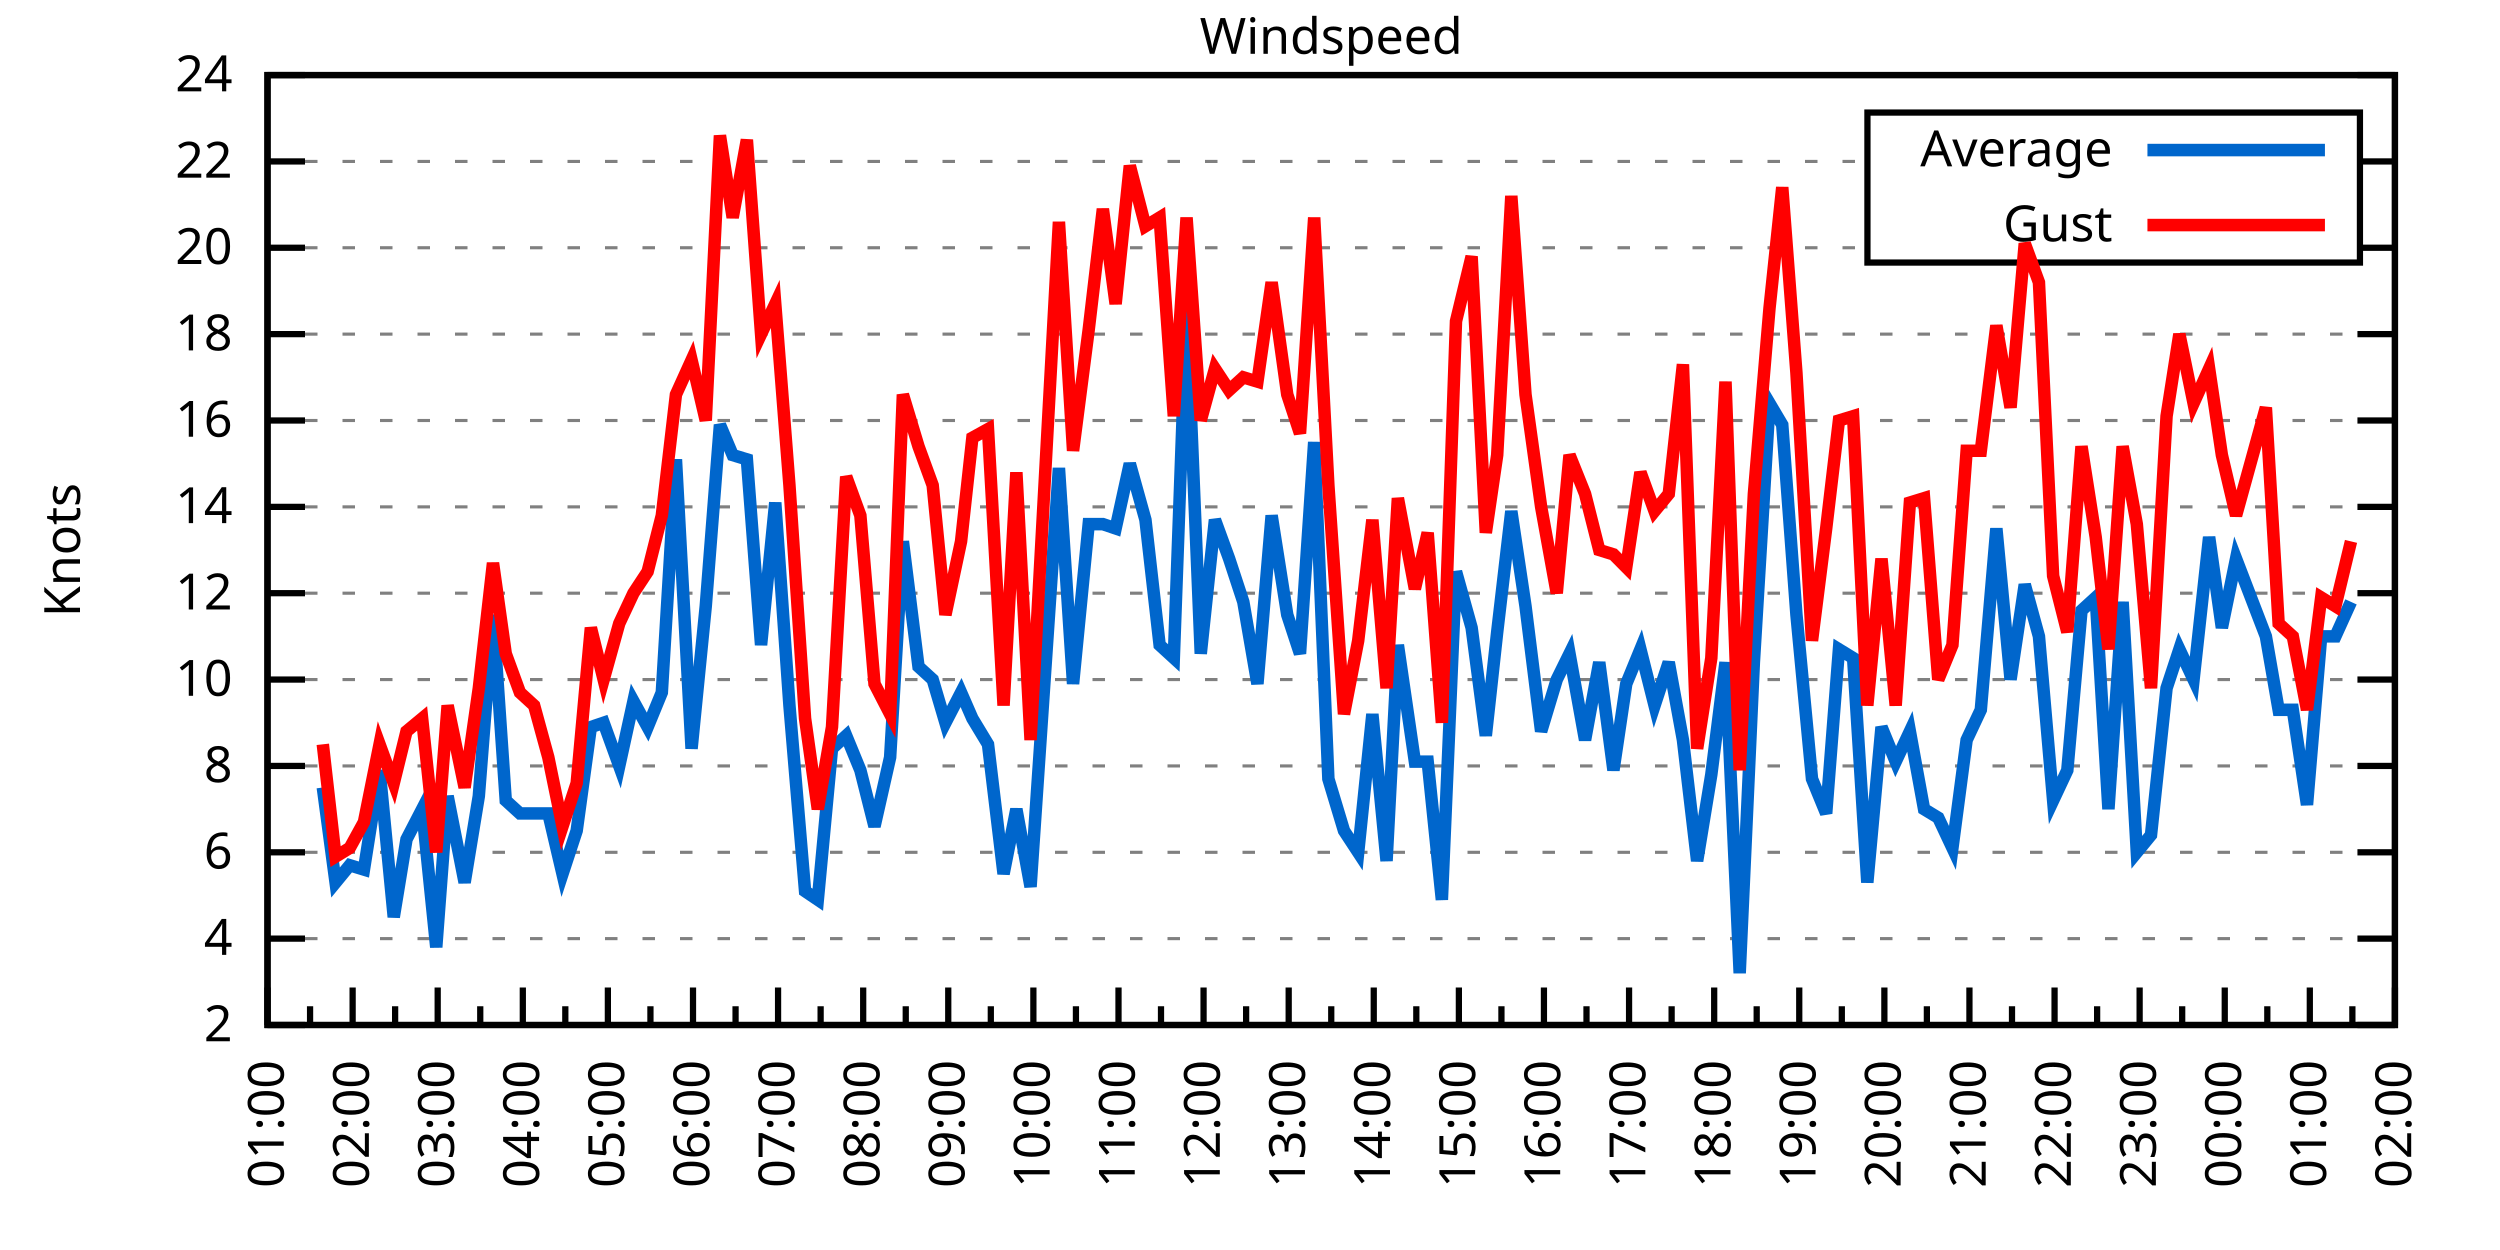
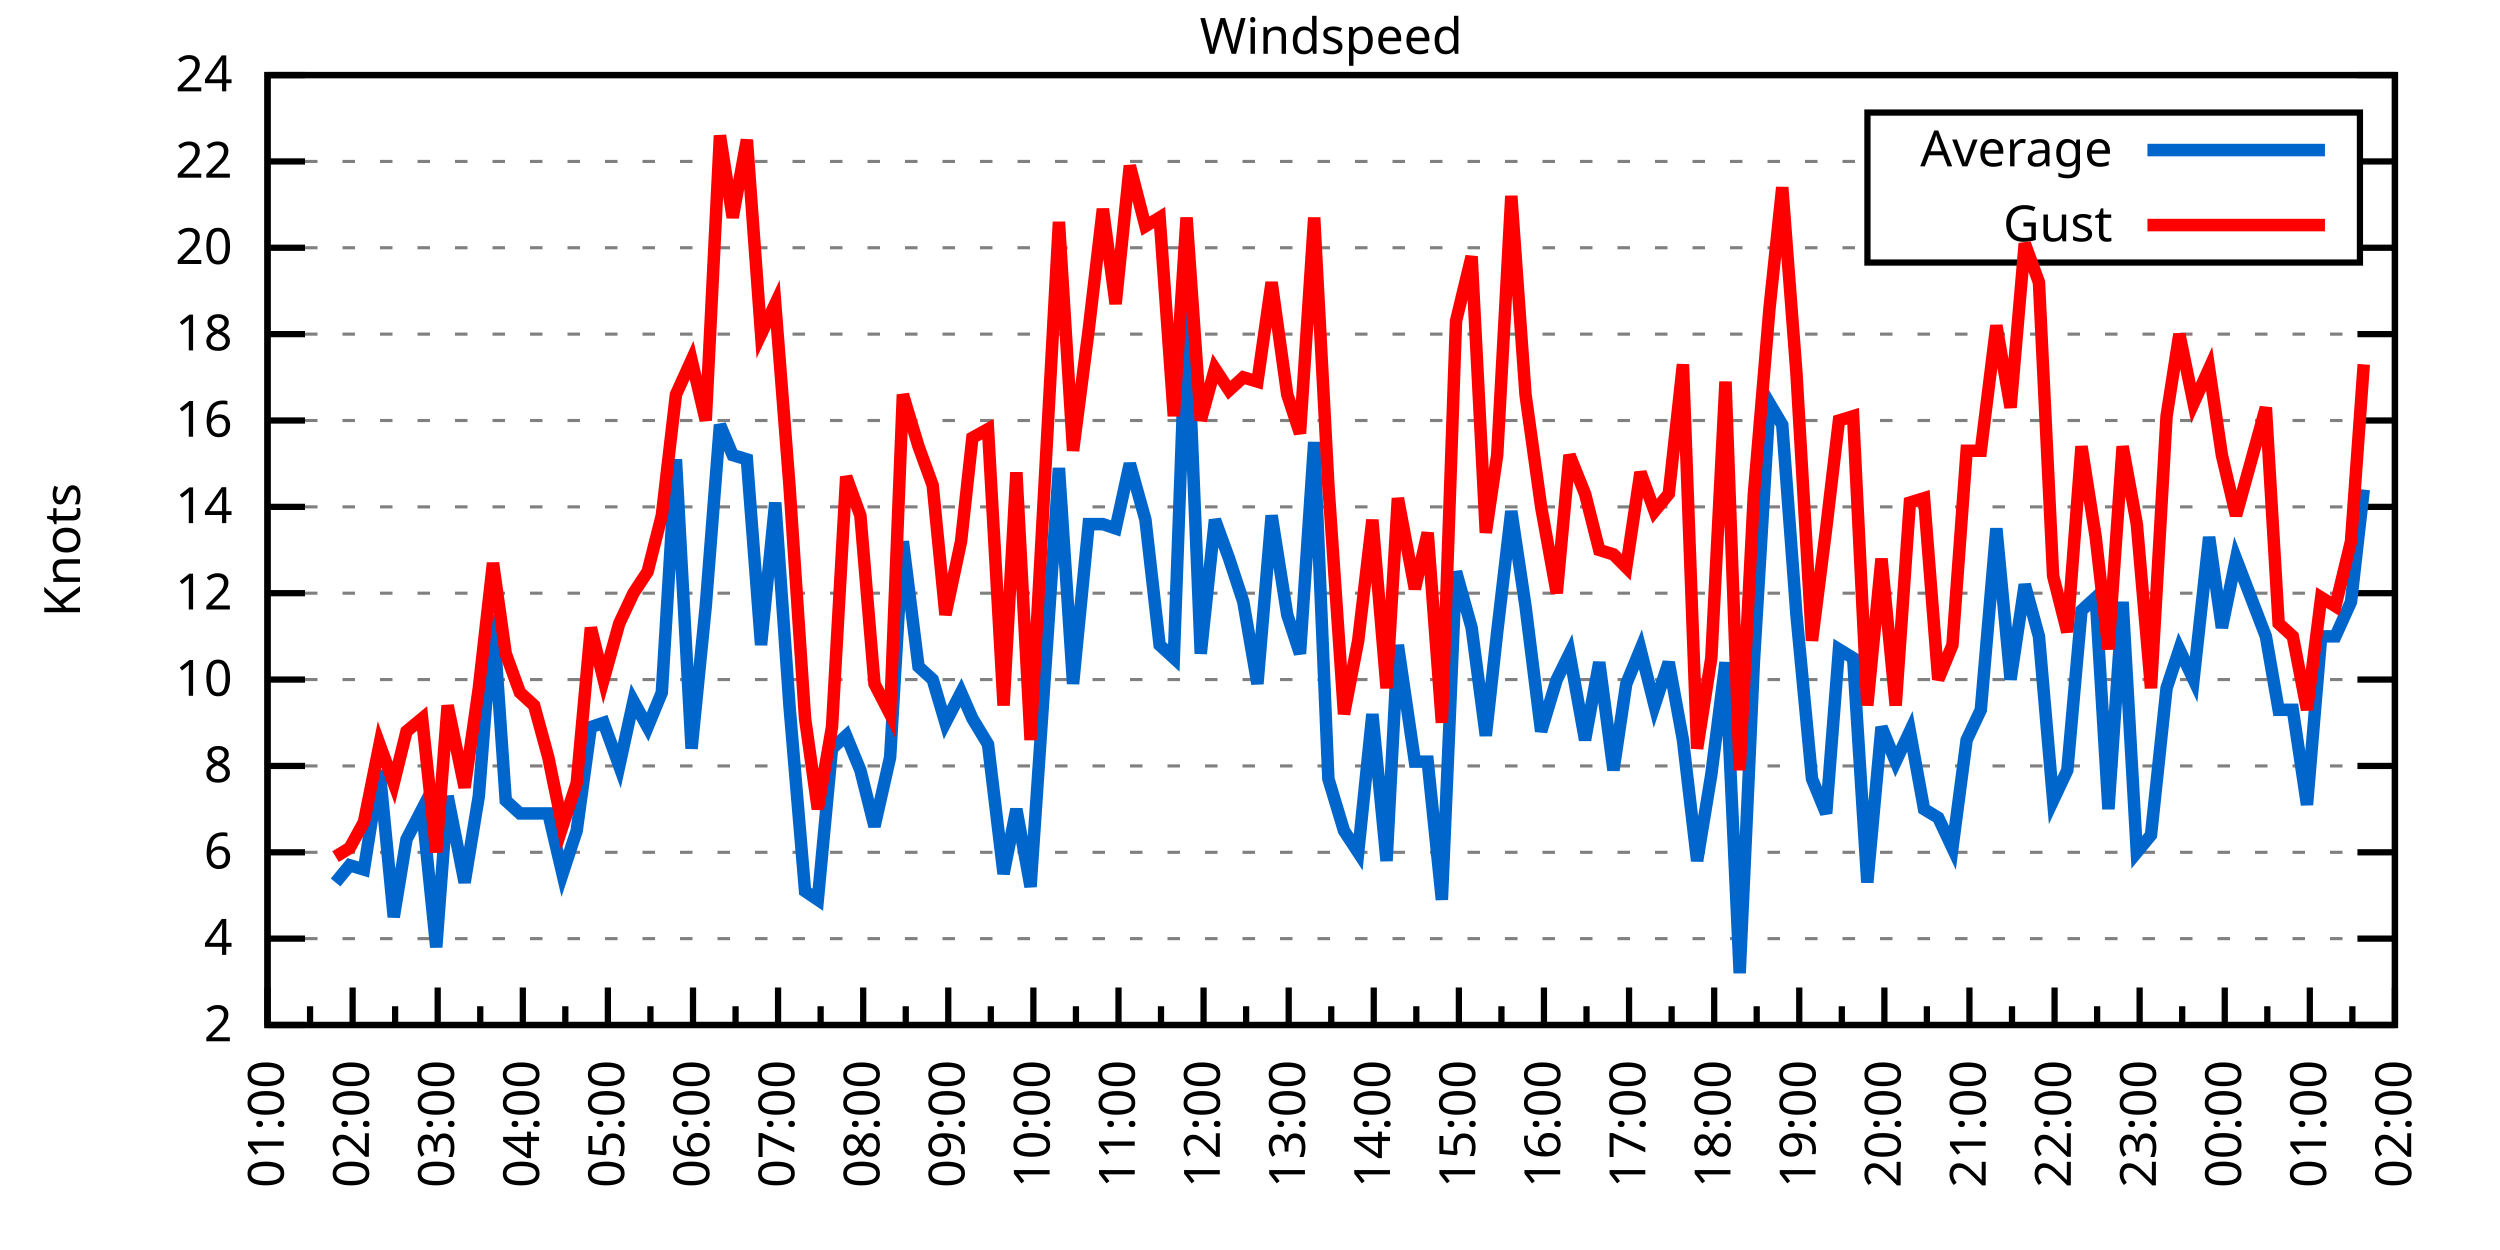
<svg xmlns="http://www.w3.org/2000/svg" xmlns:xlink="http://www.w3.org/1999/xlink" width="400" height="200" viewBox="0 0 400 200">
  <g id="gnuplot_canvas">
    <rect x="0" y="0" width="400" height="200" fill="none" />
    <defs>
      <circle id="gpDot" r="0.5" stroke-width="0.5" stroke="currentColor" />
      <path id="gpPt0" stroke-width="0.333" stroke="currentColor" d="M-1,0 h2 M0,-1 v2" />
      <path id="gpPt1" stroke-width="0.333" stroke="currentColor" d="M-1,-1 L1,1 M1,-1 L-1,1" />
      <path id="gpPt2" stroke-width="0.333" stroke="currentColor" d="M-1,0 L1,0 M0,-1 L0,1 M-1,-1 L1,1 M-1,1 L1,-1" />
      <rect id="gpPt3" stroke-width="0.333" stroke="currentColor" x="-1" y="-1" width="2" height="2" />
      <rect id="gpPt4" stroke-width="0.333" stroke="currentColor" fill="currentColor" x="-1" y="-1" width="2" height="2" />
      <circle id="gpPt5" stroke-width="0.333" stroke="currentColor" cx="0" cy="0" r="1" />
      <use xlink:href="#gpPt5" id="gpPt6" fill="currentColor" stroke="none" />
      <path id="gpPt7" stroke-width="0.333" stroke="currentColor" d="M0,-1.33 L-1.33,0.67 L1.33,0.67 z" />
      <use xlink:href="#gpPt7" id="gpPt8" fill="currentColor" stroke="none" />
      <use xlink:href="#gpPt7" id="gpPt9" stroke="currentColor" transform="rotate(180)" />
      <use xlink:href="#gpPt9" id="gpPt10" fill="currentColor" stroke="none" />
      <use xlink:href="#gpPt3" id="gpPt11" stroke="currentColor" transform="rotate(45)" />
      <use xlink:href="#gpPt11" id="gpPt12" fill="currentColor" stroke="none" />
      <path id="gpPt13" stroke-width="0.333" stroke="currentColor" d="M0,1.330 L1.265,0.411 L0.782,-1.067 L-0.782,-1.076 L-1.265,0.411 z" />
      <use xlink:href="#gpPt13" id="gpPt14" fill="currentColor" stroke="none" />
      <filter id="textbox" filterUnits="objectBoundingBox" x="0" y="0" height="1" width="1">
        <feFlood flood-color="white" flood-opacity="1" result="bgnd" />
        <feComposite in="SourceGraphic" in2="bgnd" operator="atop" />
      </filter>
      <filter id="greybox" filterUnits="objectBoundingBox" x="0" y="0" height="1" width="1">
        <feFlood flood-color="lightgrey" flood-opacity="1" result="grey" />
        <feComposite in="SourceGraphic" in2="grey" operator="atop" />
      </filter>
    </defs>
    <g fill="none" color="white" stroke="currentColor" stroke-width="1.00" stroke-linecap="butt" stroke-linejoin="miter">
</g>
    <g fill="none" color="black" stroke="currentColor" stroke-width="1.00" stroke-linecap="butt" stroke-linejoin="miter">
      <g stroke="none" shape-rendering="crispEdges">
        <polygon fill="rgb(255, 255, 255)" points="42.80,164.00 383.18,164.00 383.18,12.02 42.80,12.02 " />
      </g>
    </g>
    <g fill="none" color="black" stroke="currentColor" stroke-width="1.00" stroke-linecap="butt" stroke-linejoin="miter">
</g>
    <g fill="none" color="black" stroke="black" stroke-width="0.50" stroke-linecap="butt" stroke-linejoin="miter">
</g>
    <g fill="none" color="gray" stroke="currentColor" stroke-width="0.50" stroke-linecap="butt" stroke-linejoin="miter">
      <path stroke="gray" stroke-dasharray="2,4" class="gridline" d="M42.80,164.00 L383.19,164.00  " />
    </g>
    <g fill="none" color="gray" stroke="gray" stroke-width="1.00" stroke-linecap="butt" stroke-linejoin="miter">
</g>
    <g fill="none" color="black" stroke="currentColor" stroke-width="1.00" stroke-linecap="butt" stroke-linejoin="miter">
      <path stroke="black" d="M42.80,164.00 L48.80,164.00 M383.19,164.00 L377.19,164.00  " />
      <g transform="translate(37.20,166.60)" stroke="none" fill="black" font-family="Sans" font-size="8.00" text-anchor="end">
        <text>
          <tspan font-family="Sans"> 2</tspan>
        </text>
      </g>
    </g>
    <g fill="none" color="black" stroke="currentColor" stroke-width="1.00" stroke-linecap="butt" stroke-linejoin="miter">
</g>
    <g fill="none" color="black" stroke="black" stroke-width="0.50" stroke-linecap="butt" stroke-linejoin="miter">
</g>
    <g fill="none" color="gray" stroke="currentColor" stroke-width="0.50" stroke-linecap="butt" stroke-linejoin="miter">
      <path stroke="gray" stroke-dasharray="2,4" class="gridline" d="M42.80,150.18 L383.19,150.18  " />
    </g>
    <g fill="none" color="gray" stroke="gray" stroke-width="1.00" stroke-linecap="butt" stroke-linejoin="miter">
</g>
    <g fill="none" color="black" stroke="currentColor" stroke-width="1.00" stroke-linecap="butt" stroke-linejoin="miter">
      <path stroke="black" d="M42.80,150.18 L48.80,150.18 M383.19,150.18 L377.19,150.18  " />
      <g transform="translate(37.20,152.78)" stroke="none" fill="black" font-family="Sans" font-size="8.00" text-anchor="end">
        <text>
          <tspan font-family="Sans"> 4</tspan>
        </text>
      </g>
    </g>
    <g fill="none" color="black" stroke="currentColor" stroke-width="1.00" stroke-linecap="butt" stroke-linejoin="miter">
</g>
    <g fill="none" color="black" stroke="black" stroke-width="0.50" stroke-linecap="butt" stroke-linejoin="miter">
</g>
    <g fill="none" color="gray" stroke="currentColor" stroke-width="0.50" stroke-linecap="butt" stroke-linejoin="miter">
      <path stroke="gray" stroke-dasharray="2,4" class="gridline" d="M42.80,136.37 L383.19,136.37  " />
    </g>
    <g fill="none" color="gray" stroke="gray" stroke-width="1.00" stroke-linecap="butt" stroke-linejoin="miter">
</g>
    <g fill="none" color="black" stroke="currentColor" stroke-width="1.00" stroke-linecap="butt" stroke-linejoin="miter">
      <path stroke="black" d="M42.80,136.37 L48.80,136.37 M383.19,136.37 L377.19,136.37  " />
      <g transform="translate(37.20,138.97)" stroke="none" fill="black" font-family="Sans" font-size="8.00" text-anchor="end">
        <text>
          <tspan font-family="Sans"> 6</tspan>
        </text>
      </g>
    </g>
    <g fill="none" color="black" stroke="currentColor" stroke-width="1.00" stroke-linecap="butt" stroke-linejoin="miter">
</g>
    <g fill="none" color="black" stroke="black" stroke-width="0.50" stroke-linecap="butt" stroke-linejoin="miter">
</g>
    <g fill="none" color="gray" stroke="currentColor" stroke-width="0.50" stroke-linecap="butt" stroke-linejoin="miter">
      <path stroke="gray" stroke-dasharray="2,4" class="gridline" d="M42.80,122.55 L383.19,122.55  " />
    </g>
    <g fill="none" color="gray" stroke="gray" stroke-width="1.00" stroke-linecap="butt" stroke-linejoin="miter">
</g>
    <g fill="none" color="black" stroke="currentColor" stroke-width="1.00" stroke-linecap="butt" stroke-linejoin="miter">
      <path stroke="black" d="M42.80,122.55 L48.80,122.55 M383.19,122.55 L377.19,122.55  " />
      <g transform="translate(37.20,125.15)" stroke="none" fill="black" font-family="Sans" font-size="8.00" text-anchor="end">
        <text>
          <tspan font-family="Sans"> 8</tspan>
        </text>
      </g>
    </g>
    <g fill="none" color="black" stroke="currentColor" stroke-width="1.00" stroke-linecap="butt" stroke-linejoin="miter">
</g>
    <g fill="none" color="black" stroke="black" stroke-width="0.50" stroke-linecap="butt" stroke-linejoin="miter">
</g>
    <g fill="none" color="gray" stroke="currentColor" stroke-width="0.50" stroke-linecap="butt" stroke-linejoin="miter">
      <path stroke="gray" stroke-dasharray="2,4" class="gridline" d="M42.80,108.73 L383.19,108.73  " />
    </g>
    <g fill="none" color="gray" stroke="gray" stroke-width="1.00" stroke-linecap="butt" stroke-linejoin="miter">
</g>
    <g fill="none" color="black" stroke="currentColor" stroke-width="1.00" stroke-linecap="butt" stroke-linejoin="miter">
      <path stroke="black" d="M42.80,108.73 L48.80,108.73 M383.19,108.73 L377.19,108.73  " />
      <g transform="translate(37.20,111.33)" stroke="none" fill="black" font-family="Sans" font-size="8.00" text-anchor="end">
        <text>
          <tspan font-family="Sans"> 10</tspan>
        </text>
      </g>
    </g>
    <g fill="none" color="black" stroke="currentColor" stroke-width="1.00" stroke-linecap="butt" stroke-linejoin="miter">
</g>
    <g fill="none" color="black" stroke="black" stroke-width="0.50" stroke-linecap="butt" stroke-linejoin="miter">
</g>
    <g fill="none" color="gray" stroke="currentColor" stroke-width="0.50" stroke-linecap="butt" stroke-linejoin="miter">
      <path stroke="gray" stroke-dasharray="2,4" class="gridline" d="M42.80,94.91 L383.19,94.91  " />
    </g>
    <g fill="none" color="gray" stroke="gray" stroke-width="1.00" stroke-linecap="butt" stroke-linejoin="miter">
</g>
    <g fill="none" color="black" stroke="currentColor" stroke-width="1.00" stroke-linecap="butt" stroke-linejoin="miter">
      <path stroke="black" d="M42.80,94.91 L48.80,94.91 M383.19,94.91 L377.19,94.91  " />
      <g transform="translate(37.20,97.51)" stroke="none" fill="black" font-family="Sans" font-size="8.00" text-anchor="end">
        <text>
          <tspan font-family="Sans"> 12</tspan>
        </text>
      </g>
    </g>
    <g fill="none" color="black" stroke="currentColor" stroke-width="1.00" stroke-linecap="butt" stroke-linejoin="miter">
</g>
    <g fill="none" color="black" stroke="black" stroke-width="0.50" stroke-linecap="butt" stroke-linejoin="miter">
</g>
    <g fill="none" color="gray" stroke="currentColor" stroke-width="0.50" stroke-linecap="butt" stroke-linejoin="miter">
      <path stroke="gray" stroke-dasharray="2,4" class="gridline" d="M42.80,81.10 L383.19,81.10  " />
    </g>
    <g fill="none" color="gray" stroke="gray" stroke-width="1.00" stroke-linecap="butt" stroke-linejoin="miter">
</g>
    <g fill="none" color="black" stroke="currentColor" stroke-width="1.00" stroke-linecap="butt" stroke-linejoin="miter">
      <path stroke="black" d="M42.80,81.10 L48.80,81.10 M383.19,81.10 L377.19,81.10  " />
      <g transform="translate(37.20,83.70)" stroke="none" fill="black" font-family="Sans" font-size="8.00" text-anchor="end">
        <text>
          <tspan font-family="Sans"> 14</tspan>
        </text>
      </g>
    </g>
    <g fill="none" color="black" stroke="currentColor" stroke-width="1.00" stroke-linecap="butt" stroke-linejoin="miter">
</g>
    <g fill="none" color="black" stroke="black" stroke-width="0.50" stroke-linecap="butt" stroke-linejoin="miter">
</g>
    <g fill="none" color="gray" stroke="currentColor" stroke-width="0.50" stroke-linecap="butt" stroke-linejoin="miter">
      <path stroke="gray" stroke-dasharray="2,4" class="gridline" d="M42.80,67.28 L383.19,67.28  " />
    </g>
    <g fill="none" color="gray" stroke="gray" stroke-width="1.00" stroke-linecap="butt" stroke-linejoin="miter">
</g>
    <g fill="none" color="black" stroke="currentColor" stroke-width="1.00" stroke-linecap="butt" stroke-linejoin="miter">
      <path stroke="black" d="M42.80,67.28 L48.80,67.28 M383.19,67.28 L377.19,67.28  " />
      <g transform="translate(37.20,69.88)" stroke="none" fill="black" font-family="Sans" font-size="8.00" text-anchor="end">
        <text>
          <tspan font-family="Sans"> 16</tspan>
        </text>
      </g>
    </g>
    <g fill="none" color="black" stroke="currentColor" stroke-width="1.00" stroke-linecap="butt" stroke-linejoin="miter">
</g>
    <g fill="none" color="black" stroke="black" stroke-width="0.50" stroke-linecap="butt" stroke-linejoin="miter">
</g>
    <g fill="none" color="gray" stroke="currentColor" stroke-width="0.50" stroke-linecap="butt" stroke-linejoin="miter">
      <path stroke="gray" stroke-dasharray="2,4" class="gridline" d="M42.80,53.46 L383.19,53.46  " />
    </g>
    <g fill="none" color="gray" stroke="gray" stroke-width="1.00" stroke-linecap="butt" stroke-linejoin="miter">
</g>
    <g fill="none" color="black" stroke="currentColor" stroke-width="1.00" stroke-linecap="butt" stroke-linejoin="miter">
      <path stroke="black" d="M42.80,53.46 L48.80,53.46 M383.19,53.46 L377.19,53.46  " />
      <g transform="translate(37.20,56.06)" stroke="none" fill="black" font-family="Sans" font-size="8.00" text-anchor="end">
        <text>
          <tspan font-family="Sans"> 18</tspan>
        </text>
      </g>
    </g>
    <g fill="none" color="black" stroke="currentColor" stroke-width="1.00" stroke-linecap="butt" stroke-linejoin="miter">
</g>
    <g fill="none" color="black" stroke="black" stroke-width="0.50" stroke-linecap="butt" stroke-linejoin="miter">
</g>
    <g fill="none" color="gray" stroke="currentColor" stroke-width="0.50" stroke-linecap="butt" stroke-linejoin="miter">
      <path stroke="gray" stroke-dasharray="2,4" class="gridline" d="M42.80,39.64 L298.79,39.64 M377.59,39.64 L383.19,39.64  " />
    </g>
    <g fill="none" color="gray" stroke="gray" stroke-width="1.00" stroke-linecap="butt" stroke-linejoin="miter">
</g>
    <g fill="none" color="black" stroke="currentColor" stroke-width="1.00" stroke-linecap="butt" stroke-linejoin="miter">
      <path stroke="black" d="M42.80,39.64 L48.80,39.64 M383.19,39.64 L377.19,39.64  " />
      <g transform="translate(37.20,42.24)" stroke="none" fill="black" font-family="Sans" font-size="8.00" text-anchor="end">
        <text>
          <tspan font-family="Sans"> 20</tspan>
        </text>
      </g>
    </g>
    <g fill="none" color="black" stroke="currentColor" stroke-width="1.00" stroke-linecap="butt" stroke-linejoin="miter">
</g>
    <g fill="none" color="black" stroke="black" stroke-width="0.50" stroke-linecap="butt" stroke-linejoin="miter">
</g>
    <g fill="none" color="gray" stroke="currentColor" stroke-width="0.50" stroke-linecap="butt" stroke-linejoin="miter">
      <path stroke="gray" stroke-dasharray="2,4" class="gridline" d="M42.80,25.83 L298.79,25.83 M377.59,25.83 L383.19,25.83  " />
    </g>
    <g fill="none" color="gray" stroke="gray" stroke-width="1.00" stroke-linecap="butt" stroke-linejoin="miter">
</g>
    <g fill="none" color="black" stroke="currentColor" stroke-width="1.00" stroke-linecap="butt" stroke-linejoin="miter">
      <path stroke="black" d="M42.80,25.83 L48.80,25.83 M383.19,25.83 L377.19,25.83  " />
      <g transform="translate(37.20,28.43)" stroke="none" fill="black" font-family="Sans" font-size="8.00" text-anchor="end">
        <text>
          <tspan font-family="Sans"> 22</tspan>
        </text>
      </g>
    </g>
    <g fill="none" color="black" stroke="currentColor" stroke-width="1.00" stroke-linecap="butt" stroke-linejoin="miter">
</g>
    <g fill="none" color="black" stroke="black" stroke-width="0.50" stroke-linecap="butt" stroke-linejoin="miter">
</g>
    <g fill="none" color="gray" stroke="currentColor" stroke-width="0.50" stroke-linecap="butt" stroke-linejoin="miter">
      <path stroke="gray" stroke-dasharray="2,4" class="gridline" d="M42.80,12.01 L383.19,12.01  " />
    </g>
    <g fill="none" color="gray" stroke="gray" stroke-width="1.00" stroke-linecap="butt" stroke-linejoin="miter">
</g>
    <g fill="none" color="black" stroke="currentColor" stroke-width="1.00" stroke-linecap="butt" stroke-linejoin="miter">
      <path stroke="black" d="M42.80,12.01 L48.80,12.01 M383.19,12.01 L377.19,12.01  " />
      <g transform="translate(37.20,14.61)" stroke="none" fill="black" font-family="Sans" font-size="8.00" text-anchor="end">
        <text>
          <tspan font-family="Sans"> 24</tspan>
        </text>
      </g>
    </g>
    <g fill="none" color="black" stroke="currentColor" stroke-width="1.00" stroke-linecap="butt" stroke-linejoin="miter">
      <path stroke="black" d="M42.80,164.00 L42.80,158.00  " />
      <g transform="translate(45.40,169.60) rotate(270)" stroke="none" fill="black" font-family="Sans" font-size="8.00" text-anchor="end">
        <text>
          <tspan font-family="Sans">01:00</tspan>
        </text>
      </g>
    </g>
    <g fill="none" color="black" stroke="currentColor" stroke-width="1.00" stroke-linecap="butt" stroke-linejoin="miter">
      <path stroke="black" d="M49.61,164.00 L49.61,161.00 M56.42,164.00 L56.42,158.00  " />
      <g transform="translate(59.02,169.60) rotate(270)" stroke="none" fill="black" font-family="Sans" font-size="8.00" text-anchor="end">
        <text>
          <tspan font-family="Sans">02:00</tspan>
        </text>
      </g>
    </g>
    <g fill="none" color="black" stroke="currentColor" stroke-width="1.00" stroke-linecap="butt" stroke-linejoin="miter">
      <path stroke="black" d="M63.22,164.00 L63.22,161.00 M70.03,164.00 L70.03,158.00  " />
      <g transform="translate(72.63,169.60) rotate(270)" stroke="none" fill="black" font-family="Sans" font-size="8.00" text-anchor="end">
        <text>
          <tspan font-family="Sans">03:00</tspan>
        </text>
      </g>
    </g>
    <g fill="none" color="black" stroke="currentColor" stroke-width="1.00" stroke-linecap="butt" stroke-linejoin="miter">
      <path stroke="black" d="M76.84,164.00 L76.84,161.00 M83.65,164.00 L83.65,158.00  " />
      <g transform="translate(86.25,169.60) rotate(270)" stroke="none" fill="black" font-family="Sans" font-size="8.00" text-anchor="end">
        <text>
          <tspan font-family="Sans">04:00</tspan>
        </text>
      </g>
    </g>
    <g fill="none" color="black" stroke="currentColor" stroke-width="1.00" stroke-linecap="butt" stroke-linejoin="miter">
      <path stroke="black" d="M90.45,164.00 L90.45,161.00 M97.26,164.00 L97.26,158.00  " />
      <g transform="translate(99.86,169.60) rotate(270)" stroke="none" fill="black" font-family="Sans" font-size="8.00" text-anchor="end">
        <text>
          <tspan font-family="Sans">05:00</tspan>
        </text>
      </g>
    </g>
    <g fill="none" color="black" stroke="currentColor" stroke-width="1.00" stroke-linecap="butt" stroke-linejoin="miter">
      <path stroke="black" d="M104.07,164.00 L104.07,161.00 M110.88,164.00 L110.88,158.00  " />
      <g transform="translate(113.48,169.60) rotate(270)" stroke="none" fill="black" font-family="Sans" font-size="8.00" text-anchor="end">
        <text>
          <tspan font-family="Sans">06:00</tspan>
        </text>
      </g>
    </g>
    <g fill="none" color="black" stroke="currentColor" stroke-width="1.00" stroke-linecap="butt" stroke-linejoin="miter">
      <path stroke="black" d="M117.69,164.00 L117.69,161.00 M124.49,164.00 L124.49,158.00  " />
      <g transform="translate(127.09,169.60) rotate(270)" stroke="none" fill="black" font-family="Sans" font-size="8.00" text-anchor="end">
        <text>
          <tspan font-family="Sans">07:00</tspan>
        </text>
      </g>
    </g>
    <g fill="none" color="black" stroke="currentColor" stroke-width="1.00" stroke-linecap="butt" stroke-linejoin="miter">
      <path stroke="black" d="M131.30,164.00 L131.30,161.00 M138.11,164.00 L138.11,158.00  " />
      <g transform="translate(140.71,169.60) rotate(270)" stroke="none" fill="black" font-family="Sans" font-size="8.00" text-anchor="end">
        <text>
          <tspan font-family="Sans">08:00</tspan>
        </text>
      </g>
    </g>
    <g fill="none" color="black" stroke="currentColor" stroke-width="1.00" stroke-linecap="butt" stroke-linejoin="miter">
      <path stroke="black" d="M144.92,164.00 L144.92,161.00 M151.72,164.00 L151.72,158.00  " />
      <g transform="translate(154.32,169.60) rotate(270)" stroke="none" fill="black" font-family="Sans" font-size="8.00" text-anchor="end">
        <text>
          <tspan font-family="Sans">09:00</tspan>
        </text>
      </g>
    </g>
    <g fill="none" color="black" stroke="currentColor" stroke-width="1.00" stroke-linecap="butt" stroke-linejoin="miter">
      <path stroke="black" d="M158.53,164.00 L158.53,161.00 M165.34,164.00 L165.34,158.00  " />
      <g transform="translate(167.94,169.60) rotate(270)" stroke="none" fill="black" font-family="Sans" font-size="8.00" text-anchor="end">
        <text>
          <tspan font-family="Sans">10:00</tspan>
        </text>
      </g>
    </g>
    <g fill="none" color="black" stroke="currentColor" stroke-width="1.00" stroke-linecap="butt" stroke-linejoin="miter">
      <path stroke="black" d="M172.15,164.00 L172.15,161.00 M178.96,164.00 L178.96,158.00  " />
      <g transform="translate(181.56,169.60) rotate(270)" stroke="none" fill="black" font-family="Sans" font-size="8.00" text-anchor="end">
        <text>
          <tspan font-family="Sans">11:00</tspan>
        </text>
      </g>
    </g>
    <g fill="none" color="black" stroke="currentColor" stroke-width="1.00" stroke-linecap="butt" stroke-linejoin="miter">
      <path stroke="black" d="M185.76,164.00 L185.76,161.00 M192.57,164.00 L192.57,158.00  " />
      <g transform="translate(195.17,169.60) rotate(270)" stroke="none" fill="black" font-family="Sans" font-size="8.00" text-anchor="end">
        <text>
          <tspan font-family="Sans">12:00</tspan>
        </text>
      </g>
    </g>
    <g fill="none" color="black" stroke="currentColor" stroke-width="1.00" stroke-linecap="butt" stroke-linejoin="miter">
      <path stroke="black" d="M199.38,164.00 L199.38,161.00 M206.19,164.00 L206.19,158.00  " />
      <g transform="translate(208.79,169.60) rotate(270)" stroke="none" fill="black" font-family="Sans" font-size="8.00" text-anchor="end">
        <text>
          <tspan font-family="Sans">13:00</tspan>
        </text>
      </g>
    </g>
    <g fill="none" color="black" stroke="currentColor" stroke-width="1.00" stroke-linecap="butt" stroke-linejoin="miter">
      <path stroke="black" d="M213.00,164.00 L213.00,161.00 M219.80,164.00 L219.80,158.00  " />
      <g transform="translate(222.40,169.60) rotate(270)" stroke="none" fill="black" font-family="Sans" font-size="8.00" text-anchor="end">
        <text>
          <tspan font-family="Sans">14:00</tspan>
        </text>
      </g>
    </g>
    <g fill="none" color="black" stroke="currentColor" stroke-width="1.00" stroke-linecap="butt" stroke-linejoin="miter">
      <path stroke="black" d="M226.61,164.00 L226.61,161.00 M233.42,164.00 L233.42,158.00  " />
      <g transform="translate(236.02,169.60) rotate(270)" stroke="none" fill="black" font-family="Sans" font-size="8.00" text-anchor="end">
        <text>
          <tspan font-family="Sans">15:00</tspan>
        </text>
      </g>
    </g>
    <g fill="none" color="black" stroke="currentColor" stroke-width="1.00" stroke-linecap="butt" stroke-linejoin="miter">
      <path stroke="black" d="M240.23,164.00 L240.23,161.00 M247.03,164.00 L247.03,158.00  " />
      <g transform="translate(249.63,169.60) rotate(270)" stroke="none" fill="black" font-family="Sans" font-size="8.00" text-anchor="end">
        <text>
          <tspan font-family="Sans">16:00</tspan>
        </text>
      </g>
    </g>
    <g fill="none" color="black" stroke="currentColor" stroke-width="1.00" stroke-linecap="butt" stroke-linejoin="miter">
      <path stroke="black" d="M253.84,164.00 L253.84,161.00 M260.65,164.00 L260.65,158.00  " />
      <g transform="translate(263.25,169.60) rotate(270)" stroke="none" fill="black" font-family="Sans" font-size="8.00" text-anchor="end">
        <text>
          <tspan font-family="Sans">17:00</tspan>
        </text>
      </g>
    </g>
    <g fill="none" color="black" stroke="currentColor" stroke-width="1.00" stroke-linecap="butt" stroke-linejoin="miter">
      <path stroke="black" d="M267.46,164.00 L267.46,161.00 M274.27,164.00 L274.27,158.00  " />
      <g transform="translate(276.87,169.60) rotate(270)" stroke="none" fill="black" font-family="Sans" font-size="8.00" text-anchor="end">
        <text>
          <tspan font-family="Sans">18:00</tspan>
        </text>
      </g>
    </g>
    <g fill="none" color="black" stroke="currentColor" stroke-width="1.00" stroke-linecap="butt" stroke-linejoin="miter">
      <path stroke="black" d="M281.07,164.00 L281.07,161.00 M287.88,164.00 L287.88,158.00  " />
      <g transform="translate(290.48,169.60) rotate(270)" stroke="none" fill="black" font-family="Sans" font-size="8.00" text-anchor="end">
        <text>
          <tspan font-family="Sans">19:00</tspan>
        </text>
      </g>
    </g>
    <g fill="none" color="black" stroke="currentColor" stroke-width="1.00" stroke-linecap="butt" stroke-linejoin="miter">
      <path stroke="black" d="M294.69,164.00 L294.69,161.00 M301.50,164.00 L301.50,158.00  " />
      <g transform="translate(304.10,169.60) rotate(270)" stroke="none" fill="black" font-family="Sans" font-size="8.00" text-anchor="end">
        <text>
          <tspan font-family="Sans">20:00</tspan>
        </text>
      </g>
    </g>
    <g fill="none" color="black" stroke="currentColor" stroke-width="1.00" stroke-linecap="butt" stroke-linejoin="miter">
      <path stroke="black" d="M308.30,164.00 L308.30,161.00 M315.11,164.00 L315.11,158.00  " />
      <g transform="translate(317.71,169.60) rotate(270)" stroke="none" fill="black" font-family="Sans" font-size="8.00" text-anchor="end">
        <text>
          <tspan font-family="Sans">21:00</tspan>
        </text>
      </g>
    </g>
    <g fill="none" color="black" stroke="currentColor" stroke-width="1.00" stroke-linecap="butt" stroke-linejoin="miter">
      <path stroke="black" d="M321.92,164.00 L321.92,161.00 M328.73,164.00 L328.73,158.00  " />
      <g transform="translate(331.33,169.60) rotate(270)" stroke="none" fill="black" font-family="Sans" font-size="8.00" text-anchor="end">
        <text>
          <tspan font-family="Sans">22:00</tspan>
        </text>
      </g>
    </g>
    <g fill="none" color="black" stroke="currentColor" stroke-width="1.00" stroke-linecap="butt" stroke-linejoin="miter">
      <path stroke="black" d="M335.54,164.00 L335.54,161.00 M342.34,164.00 L342.34,158.00  " />
      <g transform="translate(344.94,169.60) rotate(270)" stroke="none" fill="black" font-family="Sans" font-size="8.00" text-anchor="end">
        <text>
          <tspan font-family="Sans">23:00</tspan>
        </text>
      </g>
    </g>
    <g fill="none" color="black" stroke="currentColor" stroke-width="1.00" stroke-linecap="butt" stroke-linejoin="miter">
      <path stroke="black" d="M349.15,164.00 L349.15,161.00 M355.96,164.00 L355.96,158.00  " />
      <g transform="translate(358.56,169.60) rotate(270)" stroke="none" fill="black" font-family="Sans" font-size="8.00" text-anchor="end">
        <text>
          <tspan font-family="Sans">00:00</tspan>
        </text>
      </g>
    </g>
    <g fill="none" color="black" stroke="currentColor" stroke-width="1.00" stroke-linecap="butt" stroke-linejoin="miter">
      <path stroke="black" d="M362.77,164.00 L362.77,161.00 M369.57,164.00 L369.57,158.00  " />
      <g transform="translate(372.17,169.60) rotate(270)" stroke="none" fill="black" font-family="Sans" font-size="8.00" text-anchor="end">
        <text>
          <tspan font-family="Sans">01:00</tspan>
        </text>
      </g>
    </g>
    <g fill="none" color="black" stroke="currentColor" stroke-width="1.00" stroke-linecap="butt" stroke-linejoin="miter">
      <path stroke="black" d="M376.38,164.00 L376.38,161.00 M383.19,164.00 L383.19,158.00  " />
      <g transform="translate(385.79,169.60) rotate(270)" stroke="none" fill="black" font-family="Sans" font-size="8.00" text-anchor="end">
        <text>
          <tspan font-family="Sans">02:00</tspan>
        </text>
      </g>
    </g>
    <g fill="none" color="black" stroke="currentColor" stroke-width="1.00" stroke-linecap="butt" stroke-linejoin="miter">
</g>
    <g fill="none" color="black" stroke="currentColor" stroke-width="1.00" stroke-linecap="butt" stroke-linejoin="miter">
      <path stroke="black" d="M42.80,12.01 L42.80,164.00 L383.19,164.00 L383.19,12.01 L42.80,12.01 Z  " />
    </g>
    <g fill="none" color="black" stroke="currentColor" stroke-width="1.00" stroke-linecap="butt" stroke-linejoin="miter">
      <g transform="translate(12.80,88.01) rotate(270)" stroke="none" fill="black" font-family="Sans" font-size="8.00" text-anchor="middle">
        <text>
          <tspan font-family="Sans">Knots</tspan>
        </text>
      </g>
    </g>
    <g fill="none" color="black" stroke="currentColor" stroke-width="1.00" stroke-linecap="butt" stroke-linejoin="miter">
</g>
    <g fill="none" color="black" stroke="currentColor" stroke-width="1.00" stroke-linecap="butt" stroke-linejoin="miter">
      <path stroke="black" d="M298.79,42.01 L298.79,18.01 L377.59,18.01 L377.59,42.01 L298.79,42.01 Z  " />
    </g>
    <g id="Windspeed_plot_1">
      <g fill="none" color="white" stroke="black" stroke-width="2.00" stroke-linecap="butt" stroke-linejoin="miter">
</g>
      <g fill="none" color="black" stroke="currentColor" stroke-width="2.00" stroke-linecap="butt" stroke-linejoin="miter">
        <g transform="translate(337.99,26.61)" stroke="none" fill="black" font-family="Sans" font-size="8.00" text-anchor="end">
          <text>
            <tspan font-family="Sans">Average</tspan>
          </text>
        </g>
      </g>
      <g fill="none" color="black" stroke="currentColor" stroke-width="2.00" stroke-linecap="butt" stroke-linejoin="miter">
-         <path stroke="rgb(  0, 102, 204)" d="M343.59,24.01 L371.99,24.01 M51.65,126.00 L53.69,141.20 L55.96,138.44 L58.23,139.13 L60.73,123.24 L63.00,146.73   L65.04,134.29 L67.54,129.46 L69.80,151.56 L71.62,127.38 L74.34,141.20 L76.61,127.38 L78.88,98.37 L80.92,128.08   L83.19,130.15 L85.46,130.15 L87.73,130.15 L90.00,139.82 L92.27,132.91 L94.54,116.33 L96.58,115.64 L99.08,122.55   L101.35,112.19 L103.62,116.33 L105.89,110.80 L108.15,73.50 L110.65,119.78 L112.92,96.99 L115.19,67.97 L117.23,72.81   L119.50,73.50 L121.77,103.20 L124.04,80.41 L126.31,112.88 L128.81,142.58 L130.85,143.96 L133.12,119.78 L135.39,117.71   L137.66,123.24 L139.92,132.22 L142.42,121.17 L144.46,86.62 L146.96,106.66 L149.23,108.73 L151.27,115.64 L153.77,110.80   L155.58,114.95 L158.08,119.09 L160.57,139.82 L162.62,129.46 L164.89,141.89 L169.43,74.88 L171.69,109.42 L174.19,83.86   L176.46,83.86 L178.50,84.55 L180.77,74.19 L183.27,83.17 L185.54,103.20 L187.81,105.28 L189.85,49.32 L192.12,104.59   L194.39,83.17 L196.66,89.39 L198.93,96.30 L201.19,109.42 L203.46,82.48 L205.96,98.37 L208.00,104.59 L210.27,70.73   L212.54,124.62 L215.04,132.91 L217.31,136.37 L219.58,114.26 L221.85,137.75 L223.66,103.20 L226.38,121.86 L228.43,121.86   L230.70,143.96 L232.96,91.46 L235.46,100.44 L237.73,117.71 L239.55,101.13 L241.81,81.79 L244.08,96.99 L246.58,117.02   L249.08,108.73 L251.12,104.59 L253.61,118.40 L255.88,105.97 L258.15,123.24 L260.20,109.42 L262.47,103.89 L264.73,112.88   L267.00,105.97 L269.27,118.40 L271.54,137.75 L273.81,123.93 L276.08,105.97 L278.35,155.71 L280.62,105.97 L283.12,64.52   L285.16,67.97 L287.43,98.37 L289.92,124.62 L292.19,130.15 L294.23,103.89 L296.50,105.28 L298.77,141.20 L301.04,116.33   L303.31,121.86 L305.58,117.02 L307.85,129.46 L310.12,130.84 L312.39,135.67 L314.66,118.40 L316.93,113.57 L319.42,84.55   L321.69,108.73 L323.96,93.53 L326.23,101.82 L328.50,128.08 L330.77,123.24 L333.04,97.68 L335.31,95.60 L337.35,129.46   L339.62,96.30 L341.89,136.37 L344.16,133.60 L346.65,110.11 L348.70,103.89 L350.97,108.73 L353.46,85.93 L355.50,100.44   L357.77,89.39 L362.54,101.82 L364.58,113.57 L366.85,113.57 L369.12,128.77 L371.39,101.82 L373.66,101.82 L376.16,96.30    " />
+         <path stroke="rgb(  0, 102, 204)" d="M343.59,24.01 L371.99,24.01 M53.69,141.20 L55.96,138.44 L58.23,139.13 L60.73,123.24 L63.00,146.73 L65.04,134.29   L67.54,129.46 L69.80,151.56 L71.62,127.38 L74.34,141.20 L76.61,127.38 L78.88,98.37 L80.92,128.08 L83.19,130.15   L85.46,130.15 L87.73,130.15 L90.00,139.82 L92.27,132.91 L94.54,116.33 L96.58,115.64 L99.08,122.55 L101.35,112.19   L103.62,116.33 L105.89,110.80 L108.15,73.50 L110.65,119.78 L112.92,96.99 L115.19,67.97 L117.23,72.81 L119.50,73.50   L121.77,103.20 L124.04,80.41 L126.31,112.88 L128.81,142.58 L130.85,143.96 L133.12,119.78 L135.39,117.71 L137.66,123.24   L139.92,132.22 L142.42,121.17 L144.46,86.62 L146.96,106.66 L149.23,108.73 L151.27,115.64 L153.77,110.80 L155.58,114.95   L158.08,119.09 L160.57,139.82 L162.62,129.46 L164.89,141.89 L169.43,74.88 L171.69,109.42 L174.19,83.86 L176.46,83.86   L178.50,84.55 L180.77,74.19 L183.27,83.17 L185.54,103.20 L187.81,105.28 L189.85,49.32 L192.12,104.59 L194.39,83.17   L196.66,89.39 L198.93,96.30 L201.19,109.42 L203.46,82.48 L205.96,98.37 L208.00,104.59 L210.27,70.73 L212.54,124.62   L215.04,132.91 L217.31,136.37 L219.58,114.26 L221.85,137.75 L223.66,103.20 L226.38,121.86 L228.43,121.86 L230.70,143.96   L232.96,91.46 L235.46,100.44 L237.73,117.71 L239.55,101.13 L241.81,81.79 L244.08,96.99 L246.58,117.02 L249.08,108.73   L251.12,104.59 L253.61,118.40 L255.88,105.97 L258.15,123.24 L260.20,109.42 L262.47,103.89 L264.73,112.88 L267.00,105.97   L269.27,118.40 L271.54,137.75 L273.81,123.93 L276.08,105.97 L278.35,155.71 L280.62,105.97 L283.12,64.52 L285.16,67.97   L287.43,98.37 L289.92,124.62 L292.19,130.15 L294.23,103.89 L296.50,105.28 L298.77,141.20 L301.04,116.33 L303.31,121.86   L305.58,117.02 L307.85,129.46 L310.12,130.84 L312.39,135.67 L314.66,118.40 L316.93,113.57 L319.42,84.55 L321.69,108.73   L323.96,93.53 L326.23,101.82 L328.50,128.08 L330.77,123.24 L333.04,97.68 L335.31,95.60 L337.35,129.46 L339.62,96.30   L341.89,136.37 L344.16,133.60 L346.65,110.11 L348.70,103.89 L350.97,108.73 L353.46,85.93 L355.50,100.44 L357.77,89.39   L362.54,101.82 L364.58,113.57 L366.85,113.57 L369.12,128.77 L371.39,101.82 L373.66,101.82 L376.16,96.30 L378.20,78.33    " />
      </g>
    </g>
    <g id="Windspeed_plot_2">
      <g fill="none" color="black" stroke="currentColor" stroke-width="2.00" stroke-linecap="butt" stroke-linejoin="miter">
        <g transform="translate(337.99,38.61)" stroke="none" fill="black" font-family="Sans" font-size="8.00" text-anchor="end">
          <text>
            <tspan font-family="Sans">Gust</tspan>
          </text>
        </g>
      </g>
      <g fill="none" color="black" stroke="currentColor" stroke-width="2.00" stroke-linecap="butt" stroke-linejoin="miter">
-         <path stroke="rgb(255,   0,   0)" d="M343.59,36.01 L371.99,36.01 M51.65,119.09 L53.69,137.06 L55.96,135.67 L58.23,131.53 L60.73,119.09 L63.00,125.31   L65.04,117.02 L67.54,114.95 L69.80,136.37 L71.62,112.88 L74.34,126.00 L76.61,110.11 L78.88,90.08 L80.92,104.59   L83.19,110.80 L85.46,112.88 L87.73,121.17 L90.00,132.22 L92.27,125.31 L94.54,100.44 L96.58,108.73 L99.08,99.75   L101.35,94.91 L103.62,91.46 L105.89,82.48 L108.15,63.13 L110.65,57.61 L112.92,67.28 L115.19,21.68 L117.23,34.81   L119.50,22.37 L121.77,53.46 L124.04,48.63 L126.31,77.64 L128.81,114.95 L130.85,129.46 L133.12,116.33 L135.39,76.26   L137.66,82.48 L139.92,109.42 L142.42,114.26 L144.46,63.13 L146.96,71.42 L149.23,77.64 L151.27,98.37 L153.77,86.62   L155.58,70.04 L158.08,68.66 L160.57,112.88 L162.62,75.57 L164.89,118.40 L169.43,35.50 L171.69,72.12 L174.19,52.77   L176.46,33.43 L178.50,48.63 L180.77,26.52 L183.27,36.19 L185.54,34.81 L187.81,66.59 L189.85,34.81 L192.12,67.28   L194.39,58.99 L196.66,62.44 L198.93,60.37 L201.19,61.06 L203.46,45.17 L205.96,63.13 L208.00,69.35 L210.27,34.81   L212.54,77.64 L215.04,114.26 L217.31,102.51 L219.58,83.17 L221.85,110.11 L223.66,79.71 L226.38,94.22 L228.43,85.24   L230.70,115.64 L232.96,51.39 L235.46,41.03 L237.73,85.24 L239.55,72.81 L241.81,31.35 L244.08,63.13 L246.58,81.10   L249.08,94.91 L251.12,72.81 L253.61,79.02 L255.88,88.00 L258.15,88.70 L260.20,90.77 L262.47,75.57 L264.73,81.79   L267.00,79.02 L269.27,58.30 L271.54,119.78 L273.81,105.28 L276.08,61.06 L278.35,123.24 L280.62,79.02 L283.12,49.32   L285.16,29.97 L287.43,59.68 L289.92,102.51 L292.19,84.55 L294.23,67.28 L296.50,66.59 L298.77,112.88 L301.04,89.39   L303.31,112.88 L305.58,80.41 L307.85,79.71 L310.12,108.73 L312.39,103.20 L314.66,72.12 L316.93,72.12 L319.42,52.08   L321.69,65.21 L323.96,38.95 L326.23,45.17 L328.50,92.15 L330.77,101.13 L333.04,71.42 L335.31,85.93 L337.35,103.89   L339.62,71.42 L341.89,83.86 L344.16,110.11 L346.65,66.59 L348.70,53.46 L350.97,64.52 L353.46,58.99 L355.50,72.81   L357.77,82.48 L362.54,65.21 L364.58,99.75 L366.85,101.82 L369.12,113.57 L371.39,95.60 L373.66,96.99 L376.16,86.62    " />
+         <path stroke="rgb(255,   0,   0)" d="M343.59,36.01 L371.99,36.01 M53.69,137.06 L55.96,135.67 L58.23,131.53 L60.73,119.09 L63.00,125.31 L65.04,117.02   L67.54,114.95 L69.80,136.37 L71.62,112.88 L74.34,126.00 L76.61,110.11 L78.88,90.08 L80.92,104.59 L83.19,110.80   L85.46,112.88 L87.73,121.17 L90.00,132.22 L92.27,125.31 L94.54,100.44 L96.58,108.73 L99.08,99.75 L101.35,94.91   L103.62,91.46 L105.89,82.48 L108.15,63.13 L110.65,57.61 L112.92,67.28 L115.19,21.68 L117.23,34.81 L119.50,22.37   L121.77,53.46 L124.04,48.63 L126.31,77.64 L128.81,114.95 L130.85,129.46 L133.12,116.33 L135.39,76.26 L137.66,82.48   L139.92,109.42 L142.42,114.26 L144.46,63.13 L146.96,71.42 L149.23,77.64 L151.27,98.37 L153.77,86.62 L155.58,70.04   L158.08,68.66 L160.57,112.88 L162.62,75.57 L164.89,118.40 L169.43,35.50 L171.69,72.12 L174.19,52.77 L176.46,33.43   L178.50,48.63 L180.77,26.52 L183.27,36.19 L185.54,34.81 L187.81,66.59 L189.85,34.81 L192.12,67.28 L194.39,58.99   L196.66,62.44 L198.93,60.37 L201.19,61.06 L203.46,45.17 L205.96,63.13 L208.00,69.35 L210.27,34.81 L212.54,77.64   L215.04,114.26 L217.31,102.51 L219.58,83.17 L221.85,110.11 L223.66,79.71 L226.38,94.22 L228.43,85.24 L230.70,115.64   L232.96,51.39 L235.46,41.03 L237.73,85.24 L239.55,72.81 L241.81,31.35 L244.08,63.13 L246.58,81.10 L249.08,94.91   L251.12,72.81 L253.61,79.02 L255.88,88.00 L258.15,88.70 L260.20,90.77 L262.47,75.57 L264.73,81.79 L267.00,79.02   L269.27,58.30 L271.54,119.78 L273.81,105.28 L276.08,61.06 L278.35,123.24 L280.62,79.02 L283.12,49.32 L285.16,29.97   L287.43,59.68 L289.92,102.51 L292.19,84.55 L294.23,67.28 L296.50,66.59 L298.77,112.88 L301.04,89.39 L303.31,112.88   L305.58,80.41 L307.85,79.71 L310.12,108.73 L312.39,103.20 L314.66,72.12 L316.93,72.12 L319.42,52.08 L321.69,65.21   L323.96,38.95 L326.23,45.17 L328.50,92.15 L330.77,101.13 L333.04,71.42 L335.31,85.93 L337.35,103.89 L339.62,71.42   L341.89,83.86 L344.16,110.11 L346.65,66.59 L348.70,53.46 L350.97,64.52 L353.46,58.99 L355.50,72.81 L357.77,82.48   L362.54,65.21 L364.58,99.75 L366.85,101.82 L369.12,113.57 L371.39,95.60 L373.66,96.99 L376.16,86.62 L378.20,58.30    " />
      </g>
    </g>
    <g fill="none" color="black" stroke="currentColor" stroke-width="2.00" stroke-linecap="butt" stroke-linejoin="miter">
</g>
    <g fill="none" color="black" stroke="black" stroke-width="1.00" stroke-linecap="butt" stroke-linejoin="miter">
</g>
    <g fill="none" color="black" stroke="currentColor" stroke-width="1.00" stroke-linecap="butt" stroke-linejoin="miter">
      <path stroke="black" d="M42.80,12.01 L42.80,164.00 L383.19,164.00 L383.19,12.01 L42.80,12.01 Z  " />
    </g>
    <g fill="none" color="black" stroke="currentColor" stroke-width="1.00" stroke-linecap="butt" stroke-linejoin="miter">
      <g transform="translate(212.99,8.61)" stroke="none" fill="black" font-family="Sans" font-size="8.00" text-anchor="middle">
        <text>
          <tspan font-family="Sans">Windspeed</tspan>
        </text>
      </g>
    </g>
    <g fill="none" color="black" stroke="currentColor" stroke-width="1.00" stroke-linecap="butt" stroke-linejoin="miter">
</g>
  </g>
</svg>
